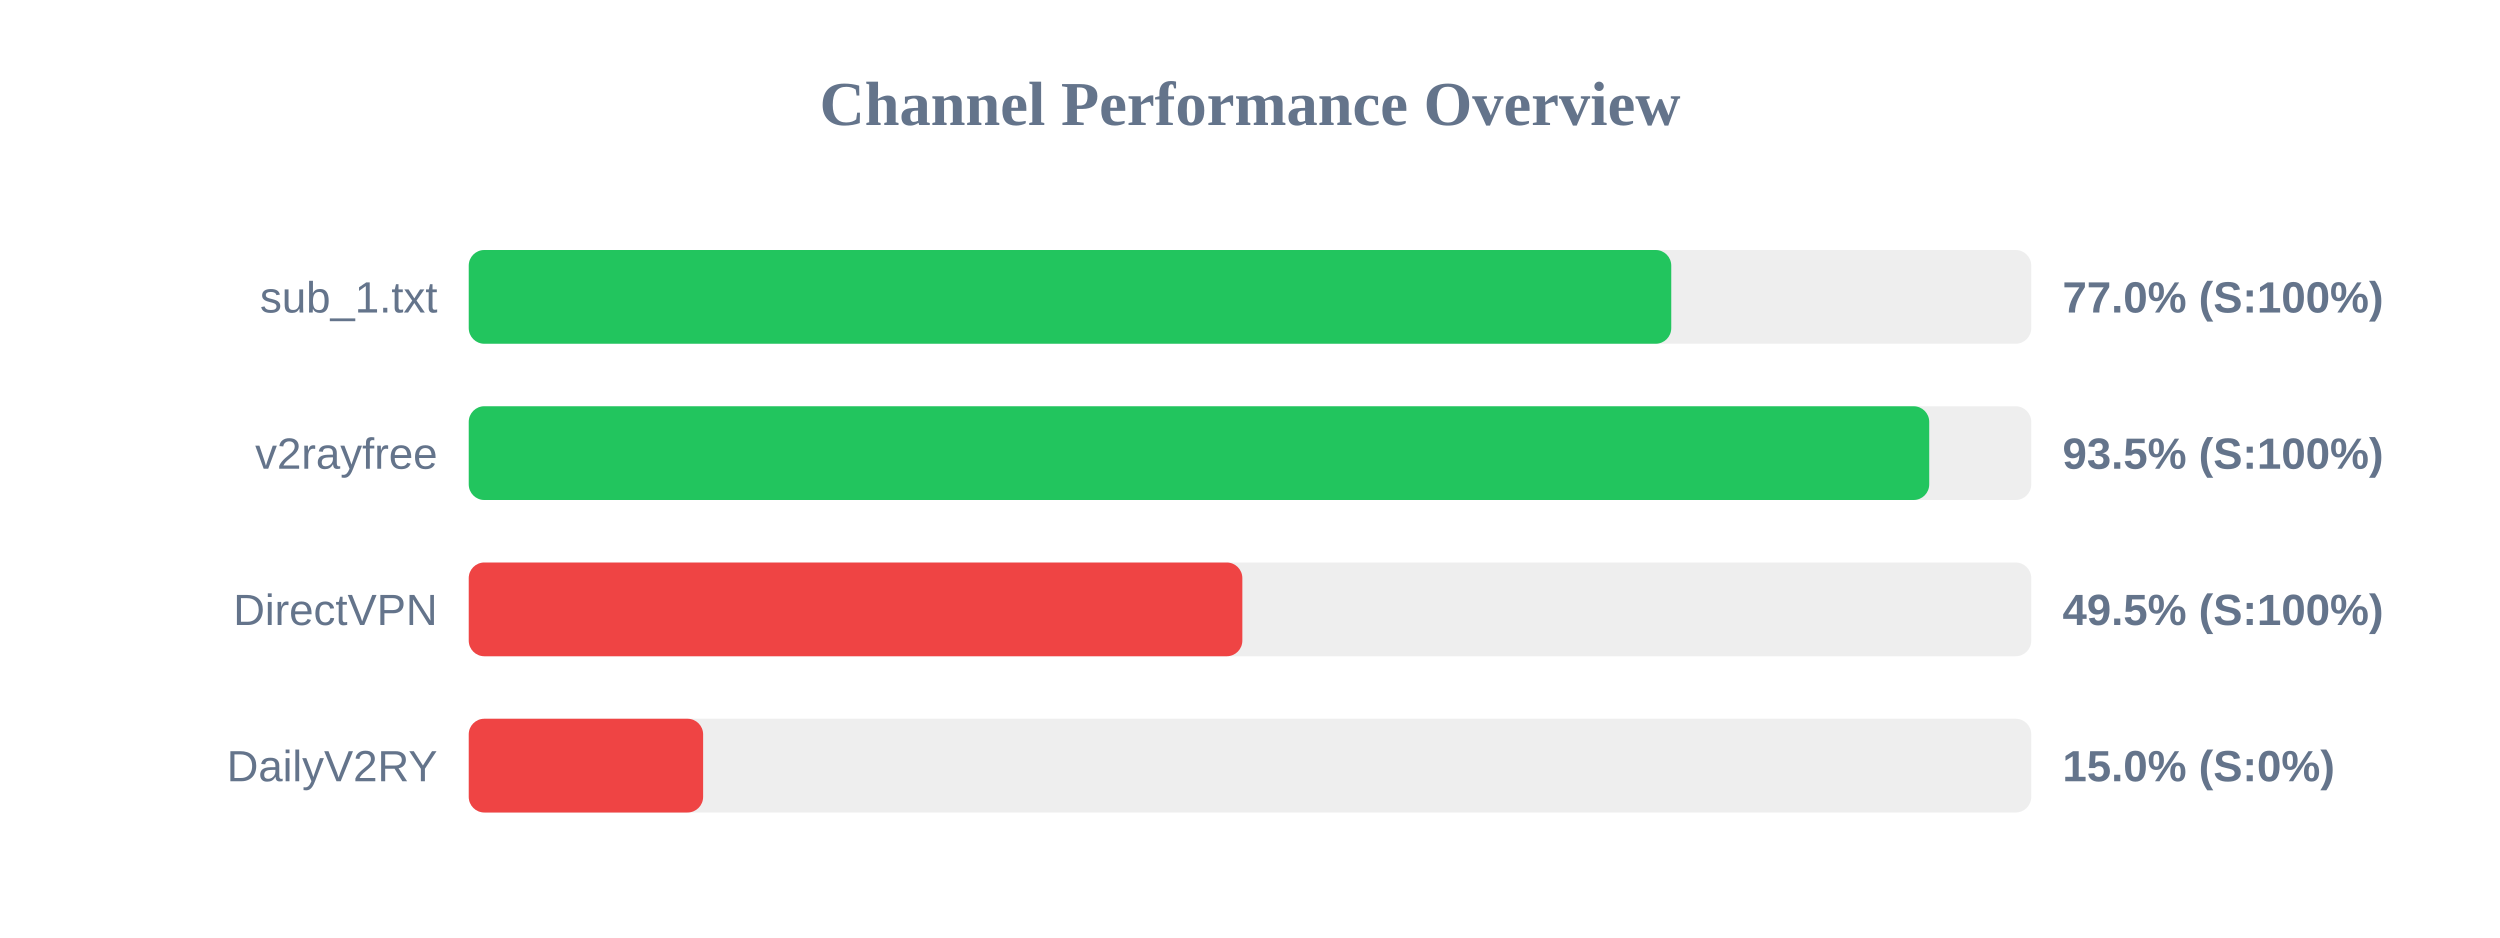
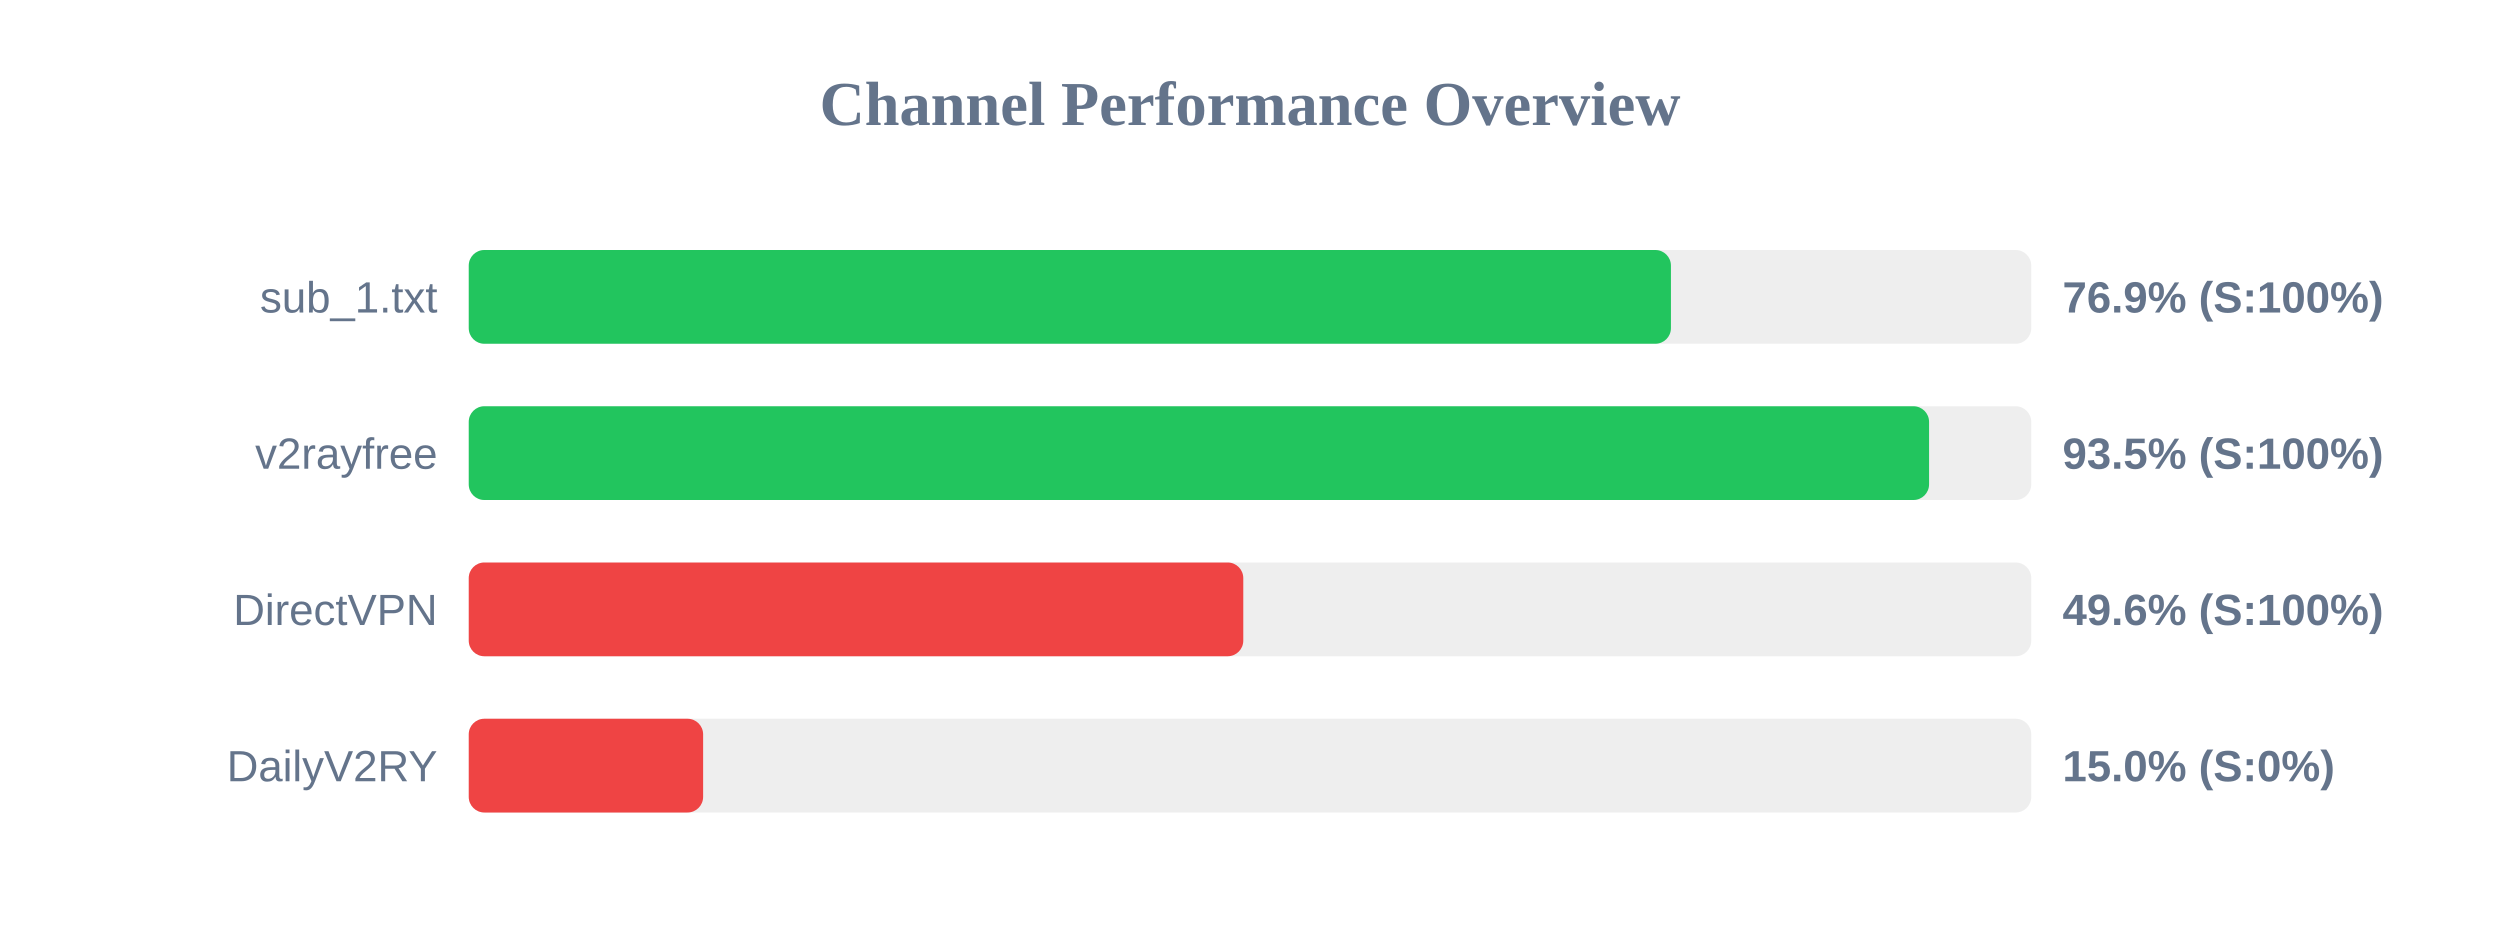
<svg xmlns="http://www.w3.org/2000/svg" width="800" height="300" version="1.1">
  <style>
        .row { font: 14px Arial; fill: #64748b; }
        .score { font: bold 14px Arial; fill: #64748b; }
    </style>
  <text x="400" y="40" text-anchor="middle" font-size="20px" font-weight="bold" fill="#64748b">Channel Performance Overview</text>
  <rect x="150" y="80" width="500" height="30" fill="#eee" rx="5" />
-   <rect x="150" y="80" width="384.8" height="30" fill="#22c55e" rx="5" />
+   <rect x="150" y="80" width="384.7" height="30" fill="#22c55e" rx="5" />
  <text x="140" y="100" text-anchor="end" class="row">sub_1.txt</text>
-   <text x="660" y="100" text-anchor="start" class="score">77.0% (S:100%)</text>
+   <text x="660" y="100" text-anchor="start" class="score">76.9% (S:100%)</text>
  <rect x="150" y="130" width="500" height="30" fill="#eee" rx="5" />
-   <rect x="150" y="130" width="467.35" height="30" fill="#22c55e" rx="5" />
+   <rect x="150" y="130" width="467.3" height="30" fill="#22c55e" rx="5" />
  <text x="140" y="150" text-anchor="end" class="row">v2rayfree</text>
  <text x="660" y="150" text-anchor="start" class="score">93.5% (S:100%)</text>
  <rect x="150" y="180" width="500" height="30" fill="#eee" rx="5" />
-   <rect x="150" y="180" width="247.55" height="30" fill="#ef4444" rx="5" />
+   <rect x="150" y="180" width="247.85" height="30" fill="#ef4444" rx="5" />
  <text x="140" y="200" text-anchor="end" class="row">DirectVPN</text>
-   <text x="660" y="200" text-anchor="start" class="score">49.5% (S:100%)</text>
+   <text x="660" y="200" text-anchor="start" class="score">49.6% (S:100%)</text>
  <rect x="150" y="230" width="500" height="30" fill="#eee" rx="5" />
  <rect x="150" y="230" width="75.0" height="30" fill="#ef4444" rx="5" />
  <text x="140" y="250" text-anchor="end" class="row">DailyV2RY</text>
  <text x="660" y="250" text-anchor="start" class="score">15.0% (S:0%)</text>
</svg>
